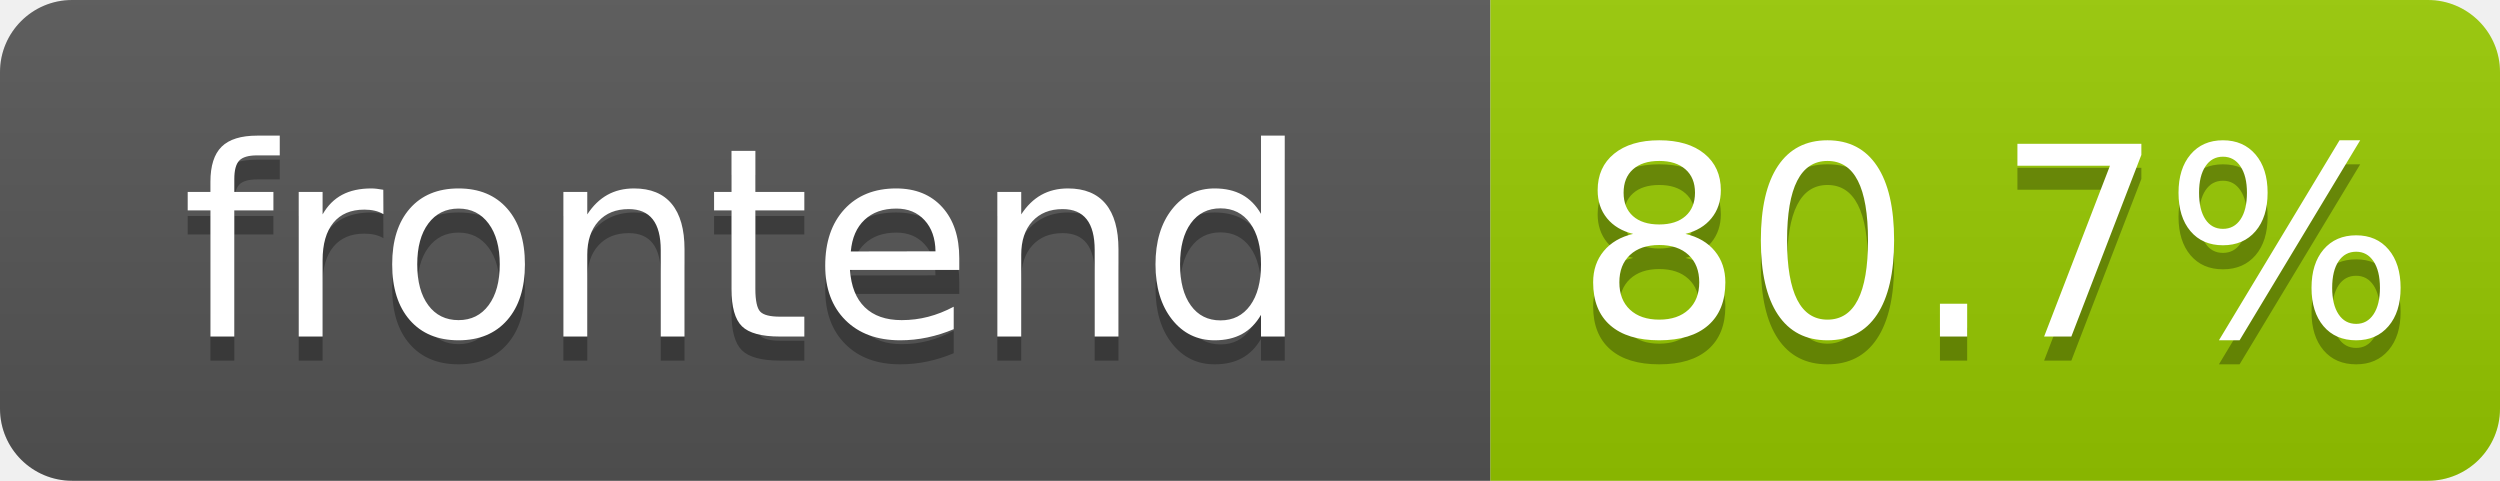
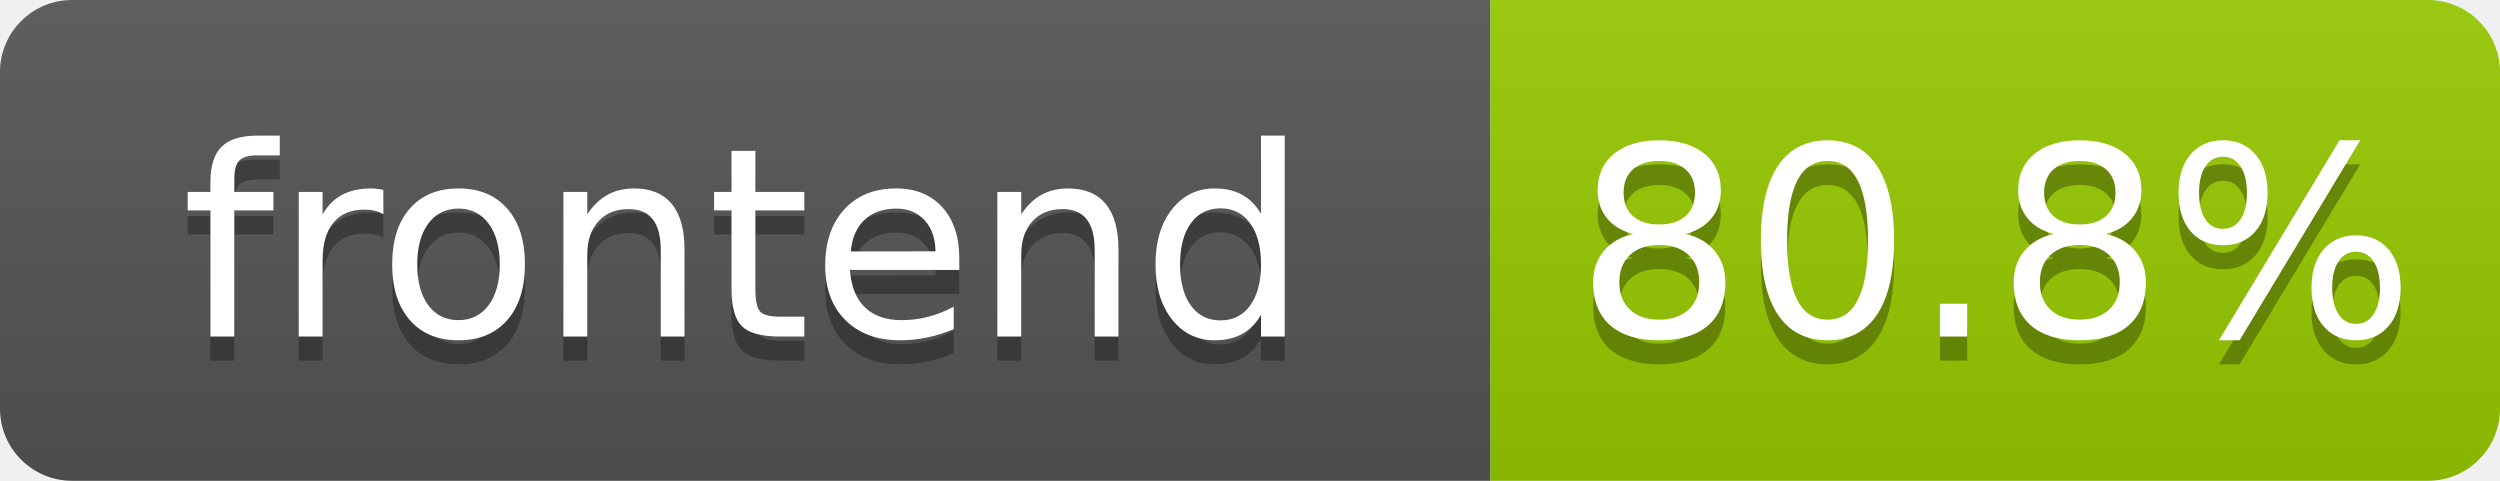
- <svg xmlns="http://www.w3.org/2000/svg" width="104" height="20" role="img" aria-label="frontend: 80.7%">
+ <svg xmlns="http://www.w3.org/2000/svg" width="104" height="20" role="img" aria-label="frontend: 80.8%">
  <linearGradient id="s" x2="0" y2="100%">
    <stop offset="0" stop-color="#bbb" stop-opacity=".1" />
    <stop offset="1" stop-opacity=".1" />
  </linearGradient>
  <clipPath id="r">
    <rect width="104" height="20" rx="3" fill="#fff" />
  </clipPath>
  <g clip-path="url(#r)">
    <rect width="62" height="20" fill="#555" />
    <rect x="62" width="42" height="20" fill="#97ca00" />
    <rect width="104" height="20" fill="url(#s)" />
  </g>
  <g fill="#fff" text-anchor="middle" font-family="Verdana,Geneva,DejaVu Sans,sans-serif" text-rendering="geometricPrecision" font-size="110">
    <text aria-hidden="true" x="310" y="150" fill="#010101" fill-opacity=".3" transform="scale(.1)" textLength="520">frontend</text>
    <text x="310" y="140" transform="scale(.1)" fill="#fff" textLength="520">frontend</text>
-     <text aria-hidden="true" x="830" y="150" fill="#010101" fill-opacity=".3" transform="scale(.1)" textLength="325">80.7%</text>
-     <text x="830" y="140" transform="scale(.1)" fill="#fff" textLength="325">80.7%</text>
+     <text aria-hidden="true" x="830" y="150" fill="#010101" fill-opacity=".3" transform="scale(.1)" textLength="325">80.8%</text>
+     <text x="830" y="140" transform="scale(.1)" fill="#fff" textLength="325">80.8%</text>
  </g>
</svg>
